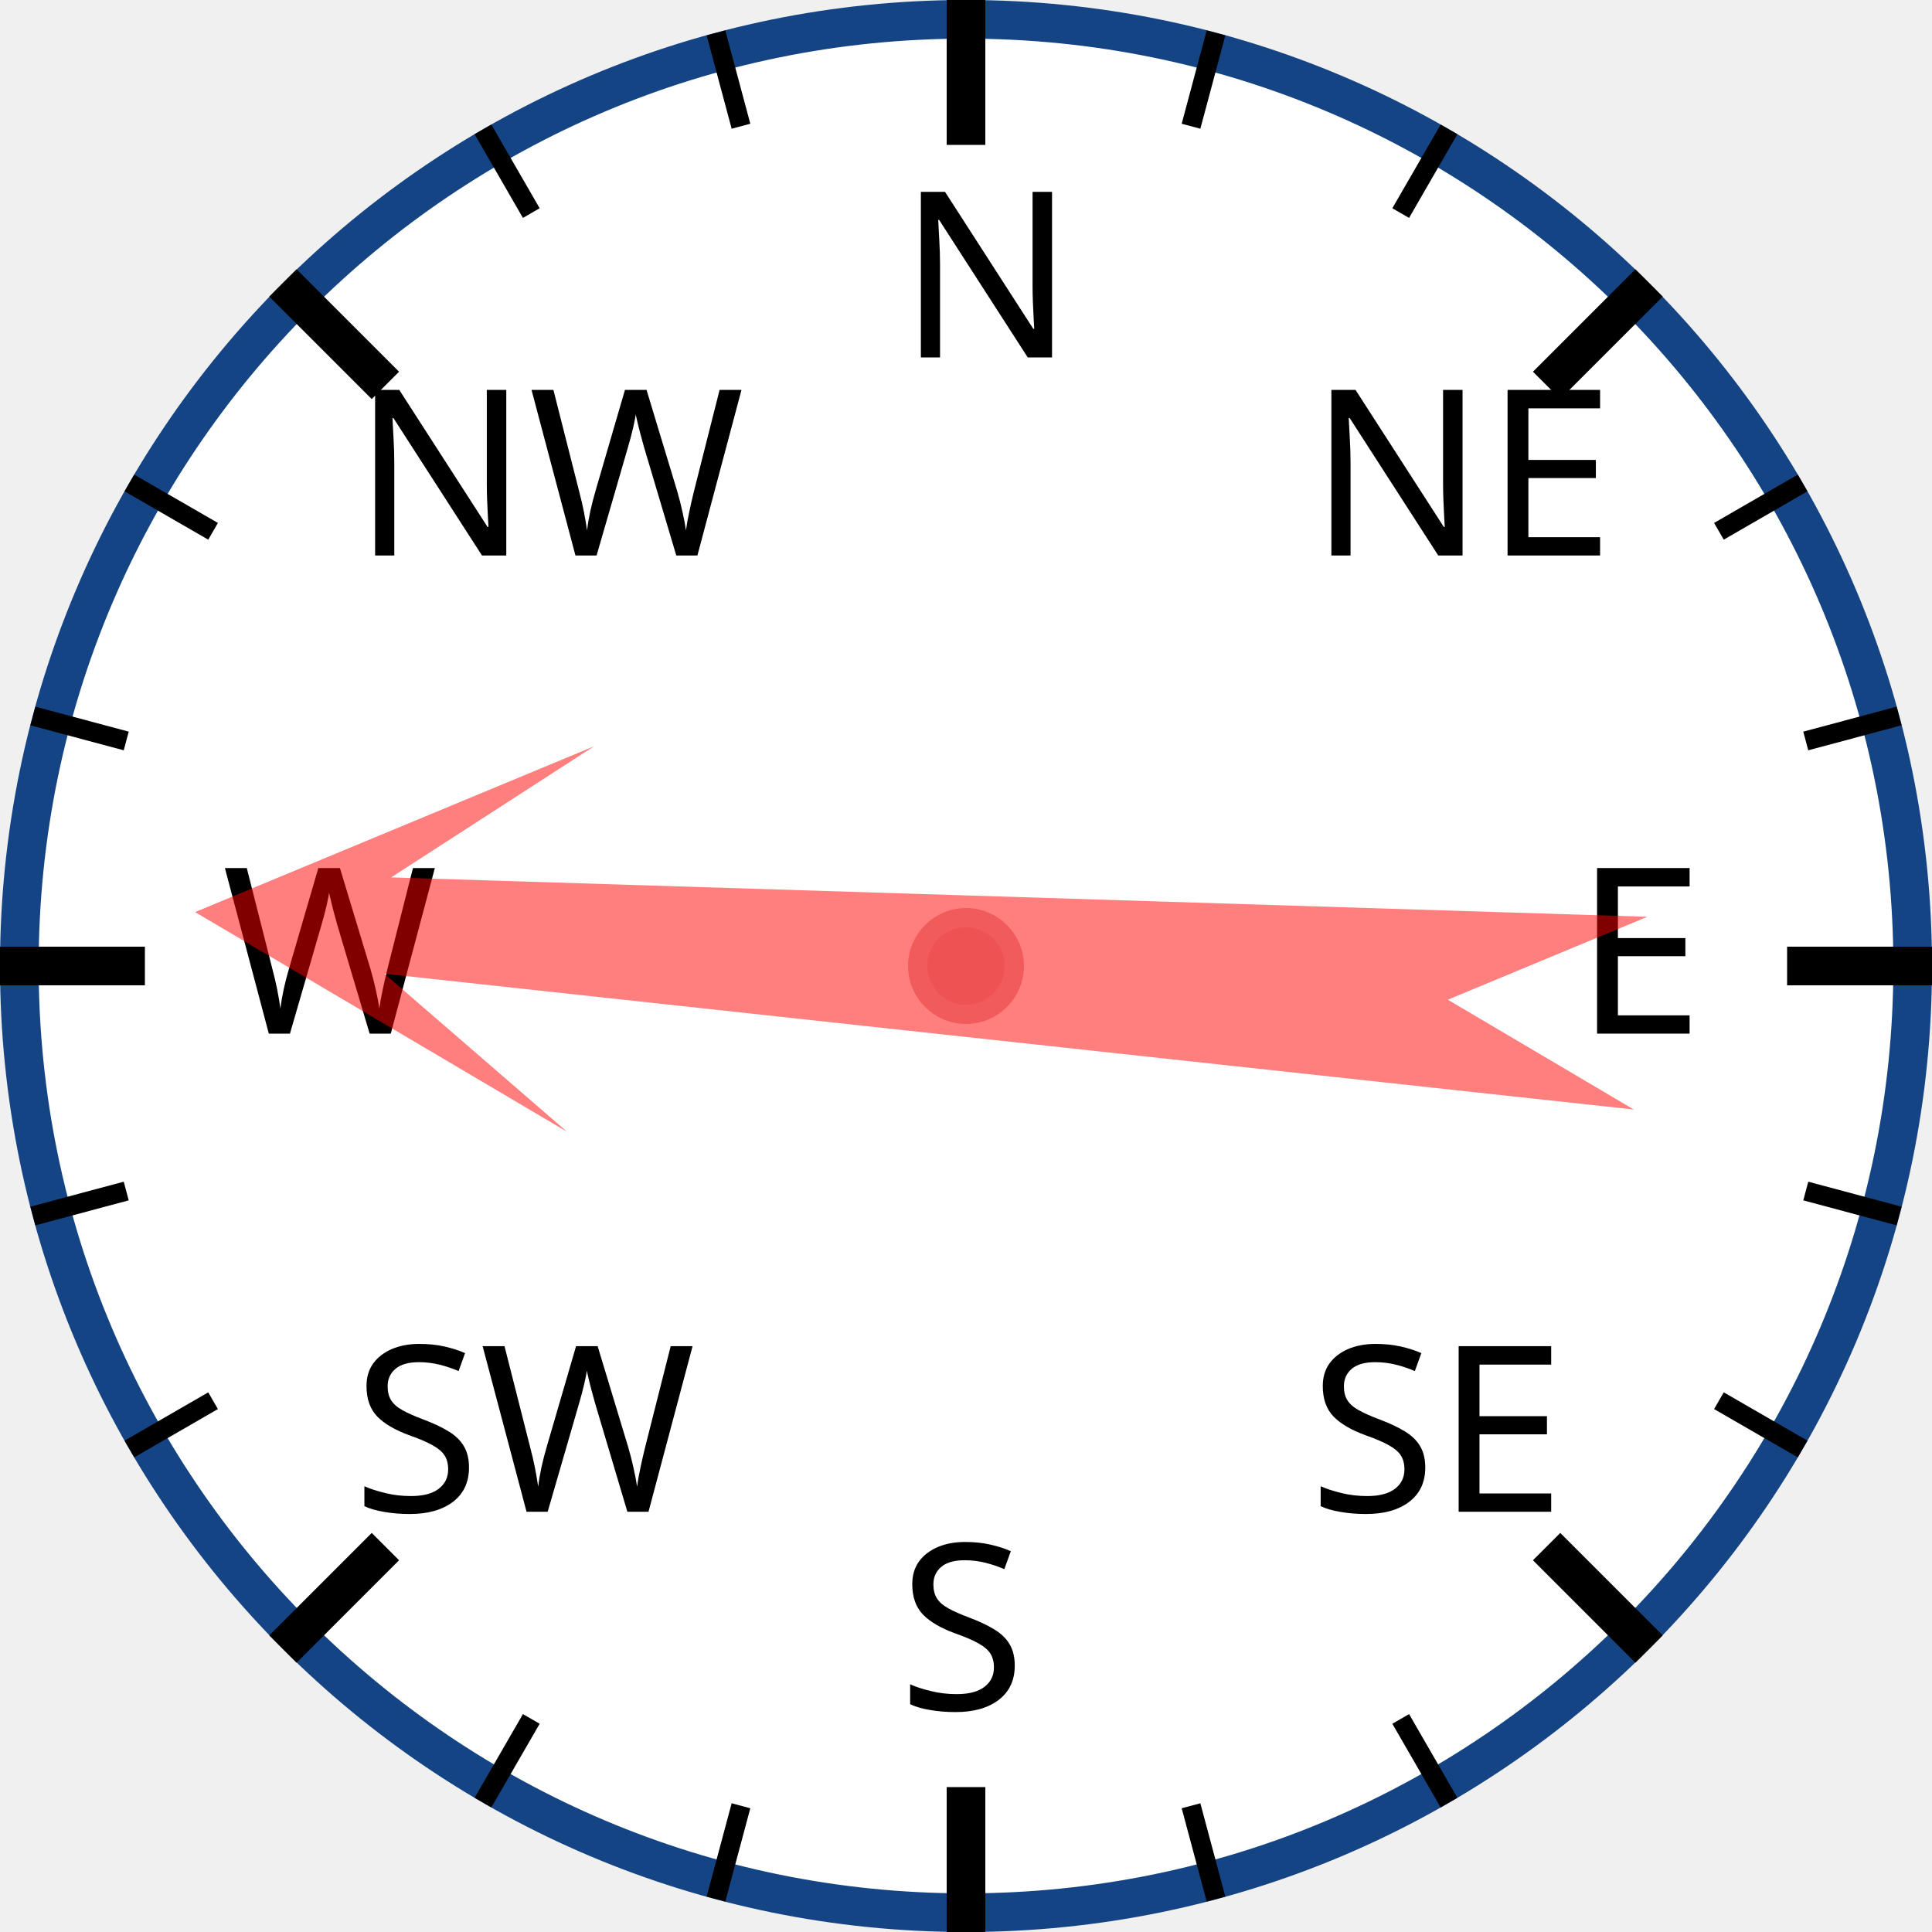
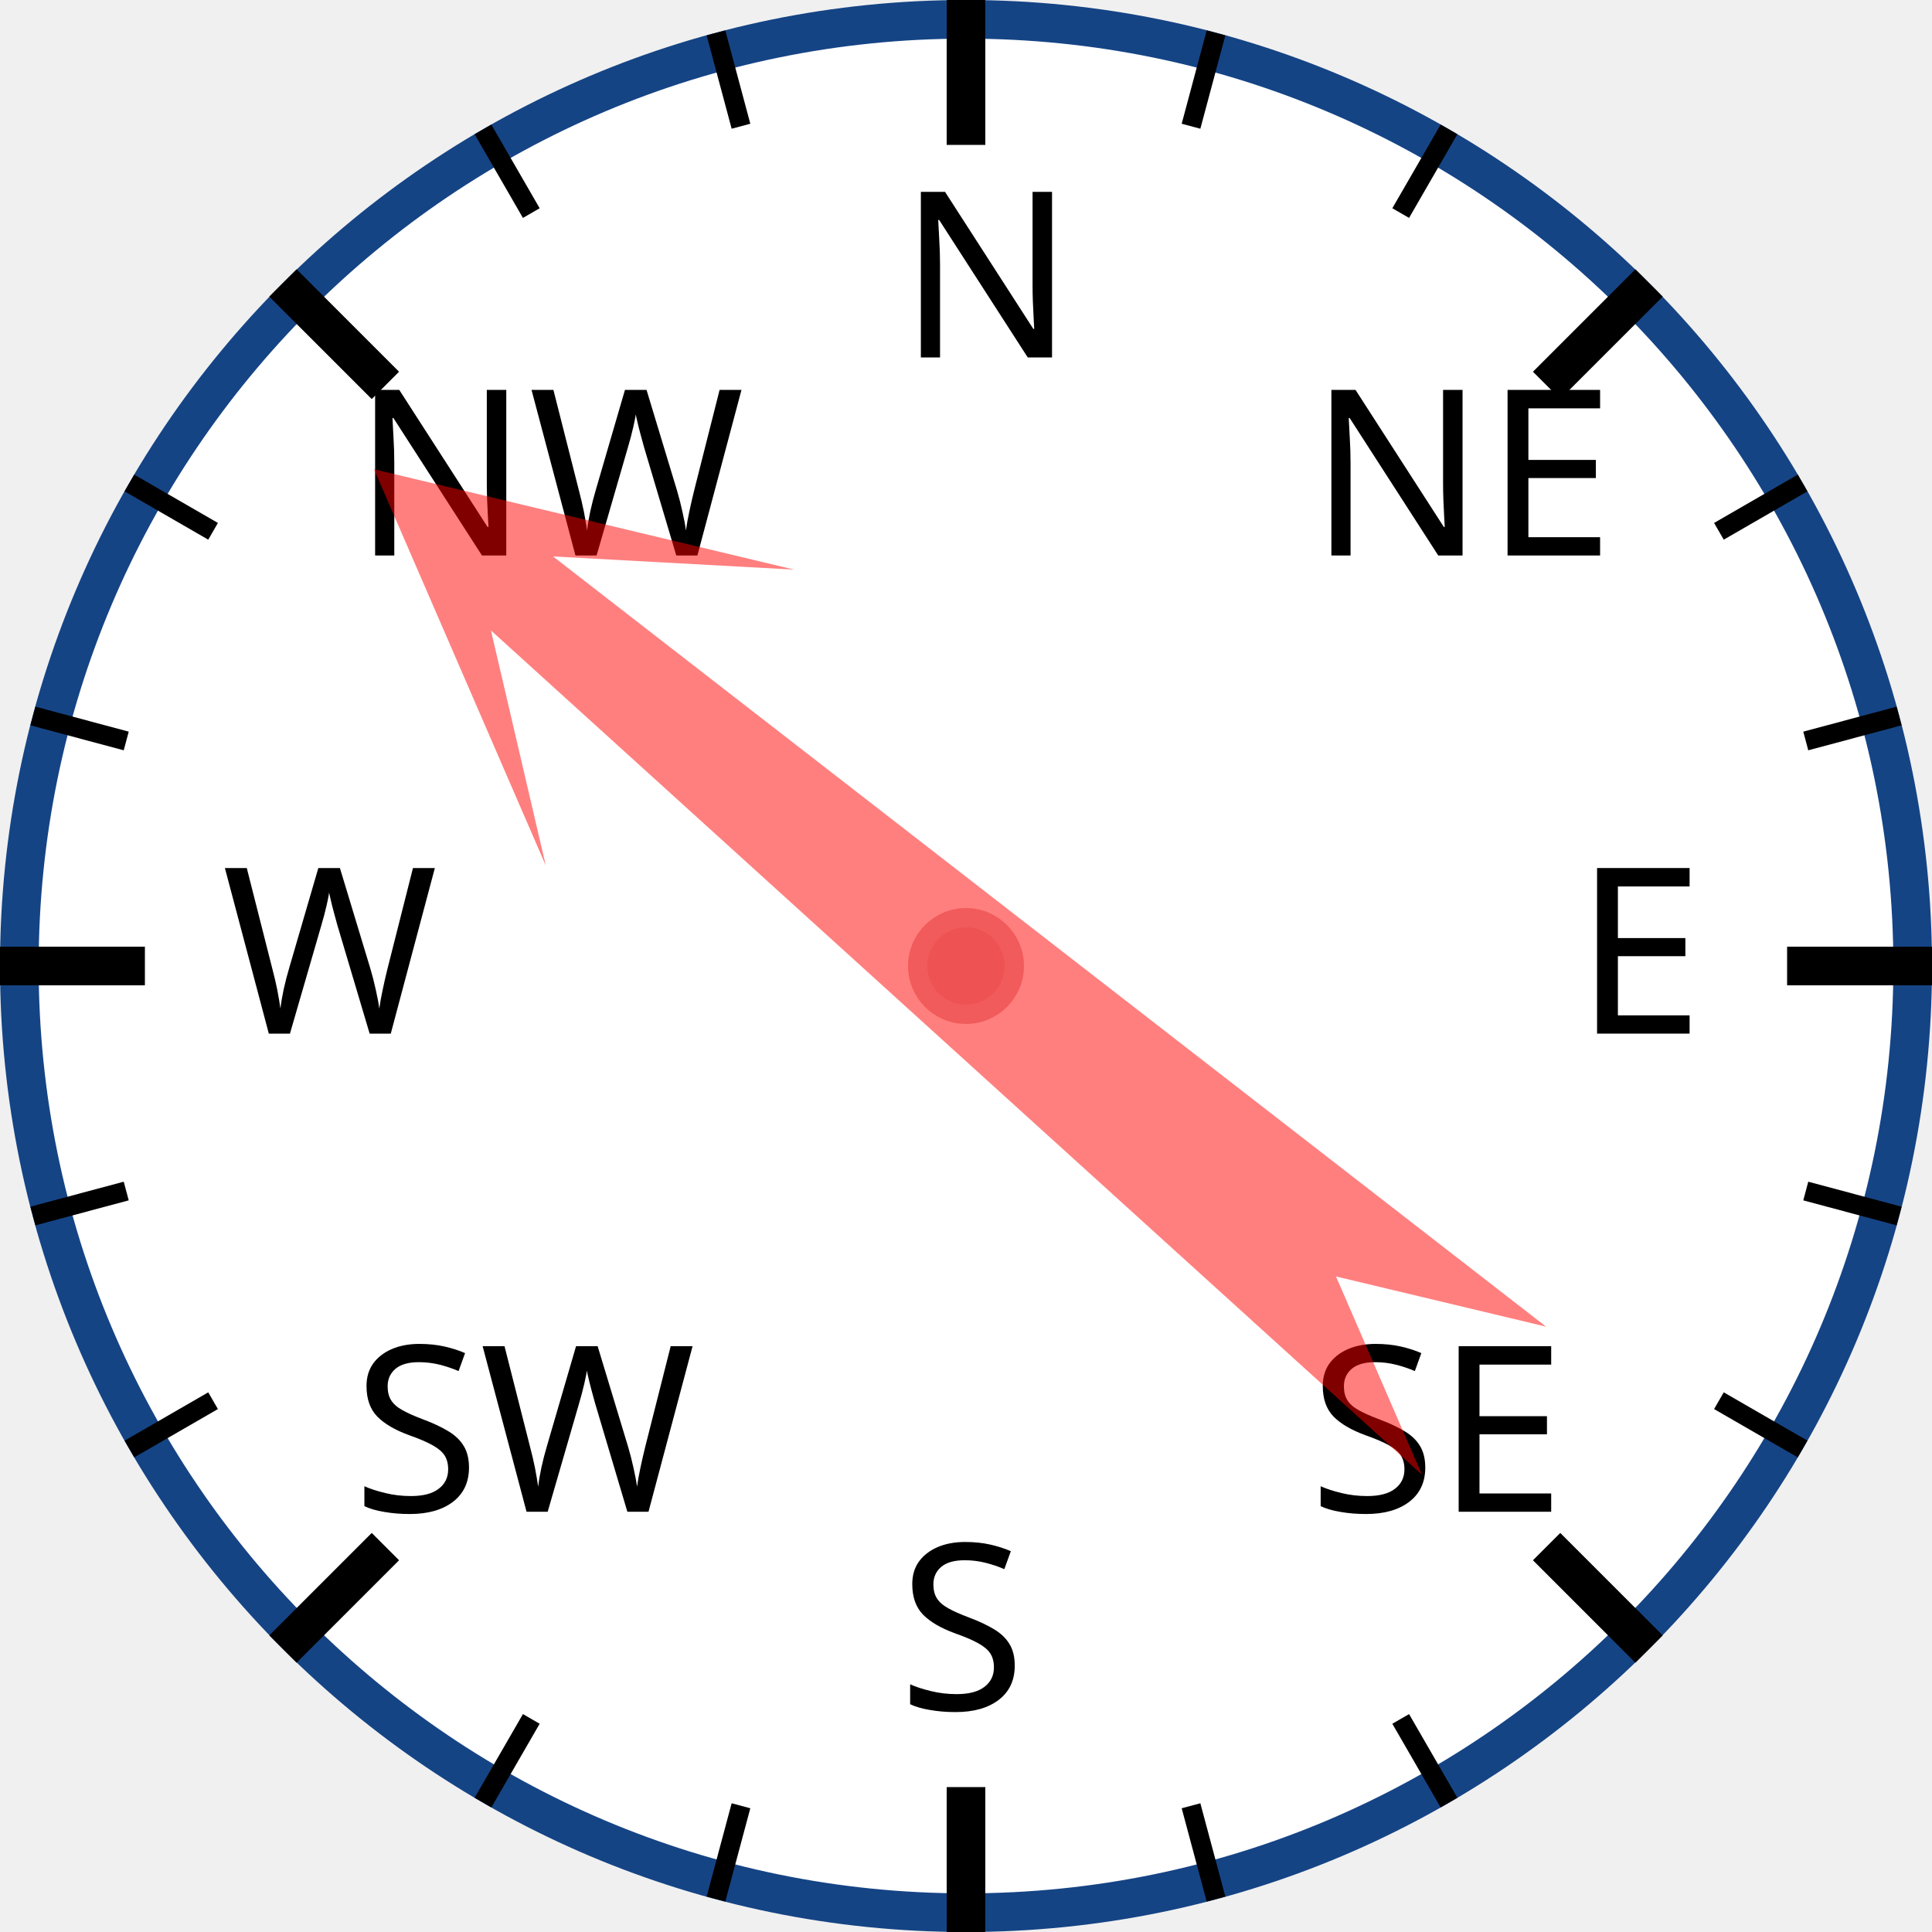
<svg xmlns="http://www.w3.org/2000/svg" width="120px" height="120px" viewBox="0 0 200 200">
  <circle cx="100" cy="100" r="98" style="fill: white; stroke: #154485; stroke-width: 4;" />
  <text x="93.0" y="37.0" style="font-family: sans-serif; font-size: 18pt;">N</text>
  <line x1="100.0" y1="0.0" x2="100.0" y2="15.0" style="stroke: black; stroke-width: 4;" />
  <line x1="74.118" y1="3.407" x2="76.706" y2="13.067" style="stroke: black; stroke-width: 2;" />
  <line x1="50" y1="13.397" x2="55" y2="22.058" style="stroke: black; stroke-width: 2;" />
  <text x="36.503" y="57.503" style="font-family: sans-serif; font-size: 18pt;">NW</text>
  <line x1="29.289" y1="29.289" x2="39.896" y2="39.896" style="stroke: black; stroke-width: 4;" />
  <line x1="13.397" y1="50" x2="22.058" y2="55" style="stroke: black; stroke-width: 2;" />
  <line x1="3.407" y1="74.118" x2="13.067" y2="76.706" style="stroke: black; stroke-width: 2;" />
  <text x="23.0" y="107.0" style="font-family: sans-serif; font-size: 18pt;">W</text>
  <line x1="0.0" y1="100.0" x2="15.0" y2="100.0" style="stroke: black; stroke-width: 4;" />
  <line x1="3.407" y1="125.882" x2="13.067" y2="123.294" style="stroke: black; stroke-width: 2;" />
  <line x1="13.397" y1="150" x2="22.058" y2="145" style="stroke: black; stroke-width: 2;" />
  <text x="36.503" y="156.497" style="font-family: sans-serif; font-size: 18pt;">SW</text>
  <line x1="29.289" y1="170.711" x2="39.896" y2="160.104" style="stroke: black; stroke-width: 4;" />
  <line x1="50" y1="186.603" x2="55" y2="177.942" style="stroke: black; stroke-width: 2;" />
  <line x1="74.118" y1="196.593" x2="76.706" y2="186.933" style="stroke: black; stroke-width: 2;" />
  <text x="93" y="177.0" style="font-family: sans-serif; font-size: 18pt;">S</text>
  <line x1="100" y1="200.0" x2="100" y2="185.0" style="stroke: black; stroke-width: 4;" />
  <line x1="125.882" y1="196.593" x2="123.294" y2="186.933" style="stroke: black; stroke-width: 2;" />
  <line x1="150.0" y1="186.603" x2="145.0" y2="177.942" style="stroke: black; stroke-width: 2;" />
  <text x="135.497" y="156.497" style="font-family: sans-serif; font-size: 18pt;">SE</text>
  <line x1="170.711" y1="170.711" x2="160.104" y2="160.104" style="stroke: black; stroke-width: 4;" />
  <line x1="186.603" y1="150" x2="177.942" y2="145" style="stroke: black; stroke-width: 2;" />
  <line x1="196.593" y1="125.882" x2="186.933" y2="123.294" style="stroke: black; stroke-width: 2;" />
  <text x="163.0" y="107" style="font-family: sans-serif; font-size: 18pt;">E</text>
  <line x1="200.0" y1="100" x2="185.0" y2="100" style="stroke: black; stroke-width: 4;" />
  <line x1="196.593" y1="74.118" x2="186.933" y2="76.706" style="stroke: black; stroke-width: 2;" />
  <line x1="186.603" y1="50" x2="177.942" y2="55" style="stroke: black; stroke-width: 2;" />
  <text x="135.497" y="57.503" style="font-family: sans-serif; font-size: 18pt;">NE</text>
  <line x1="170.711" y1="29.289" x2="160.104" y2="39.896" style="stroke: black; stroke-width: 4;" />
  <line x1="150" y1="13.397" x2="145" y2="22.058" style="stroke: black; stroke-width: 2;" />
  <line x1="125.882" y1="3.407" x2="123.294" y2="13.067" style="stroke: black; stroke-width: 2;" />
-   <polygon points="100 20 120 60 105 40 110 170 100 150 90 170 95 40 80 60" style="fill: red; fill-opacity: 0.5;" transform="rotate(274,100,100)" />
+   <polygon points="100 20 120 60 105 40 110 170 100 150 90 170 95 40 80 60" style="fill: red; fill-opacity: 0.5;" transform="rotate(310,100,100)" />
  <circle cx="100" cy="100" r="5" style="fill: #EE5252; stroke: #F25B5B; stroke-width: 2;" />
</svg>
